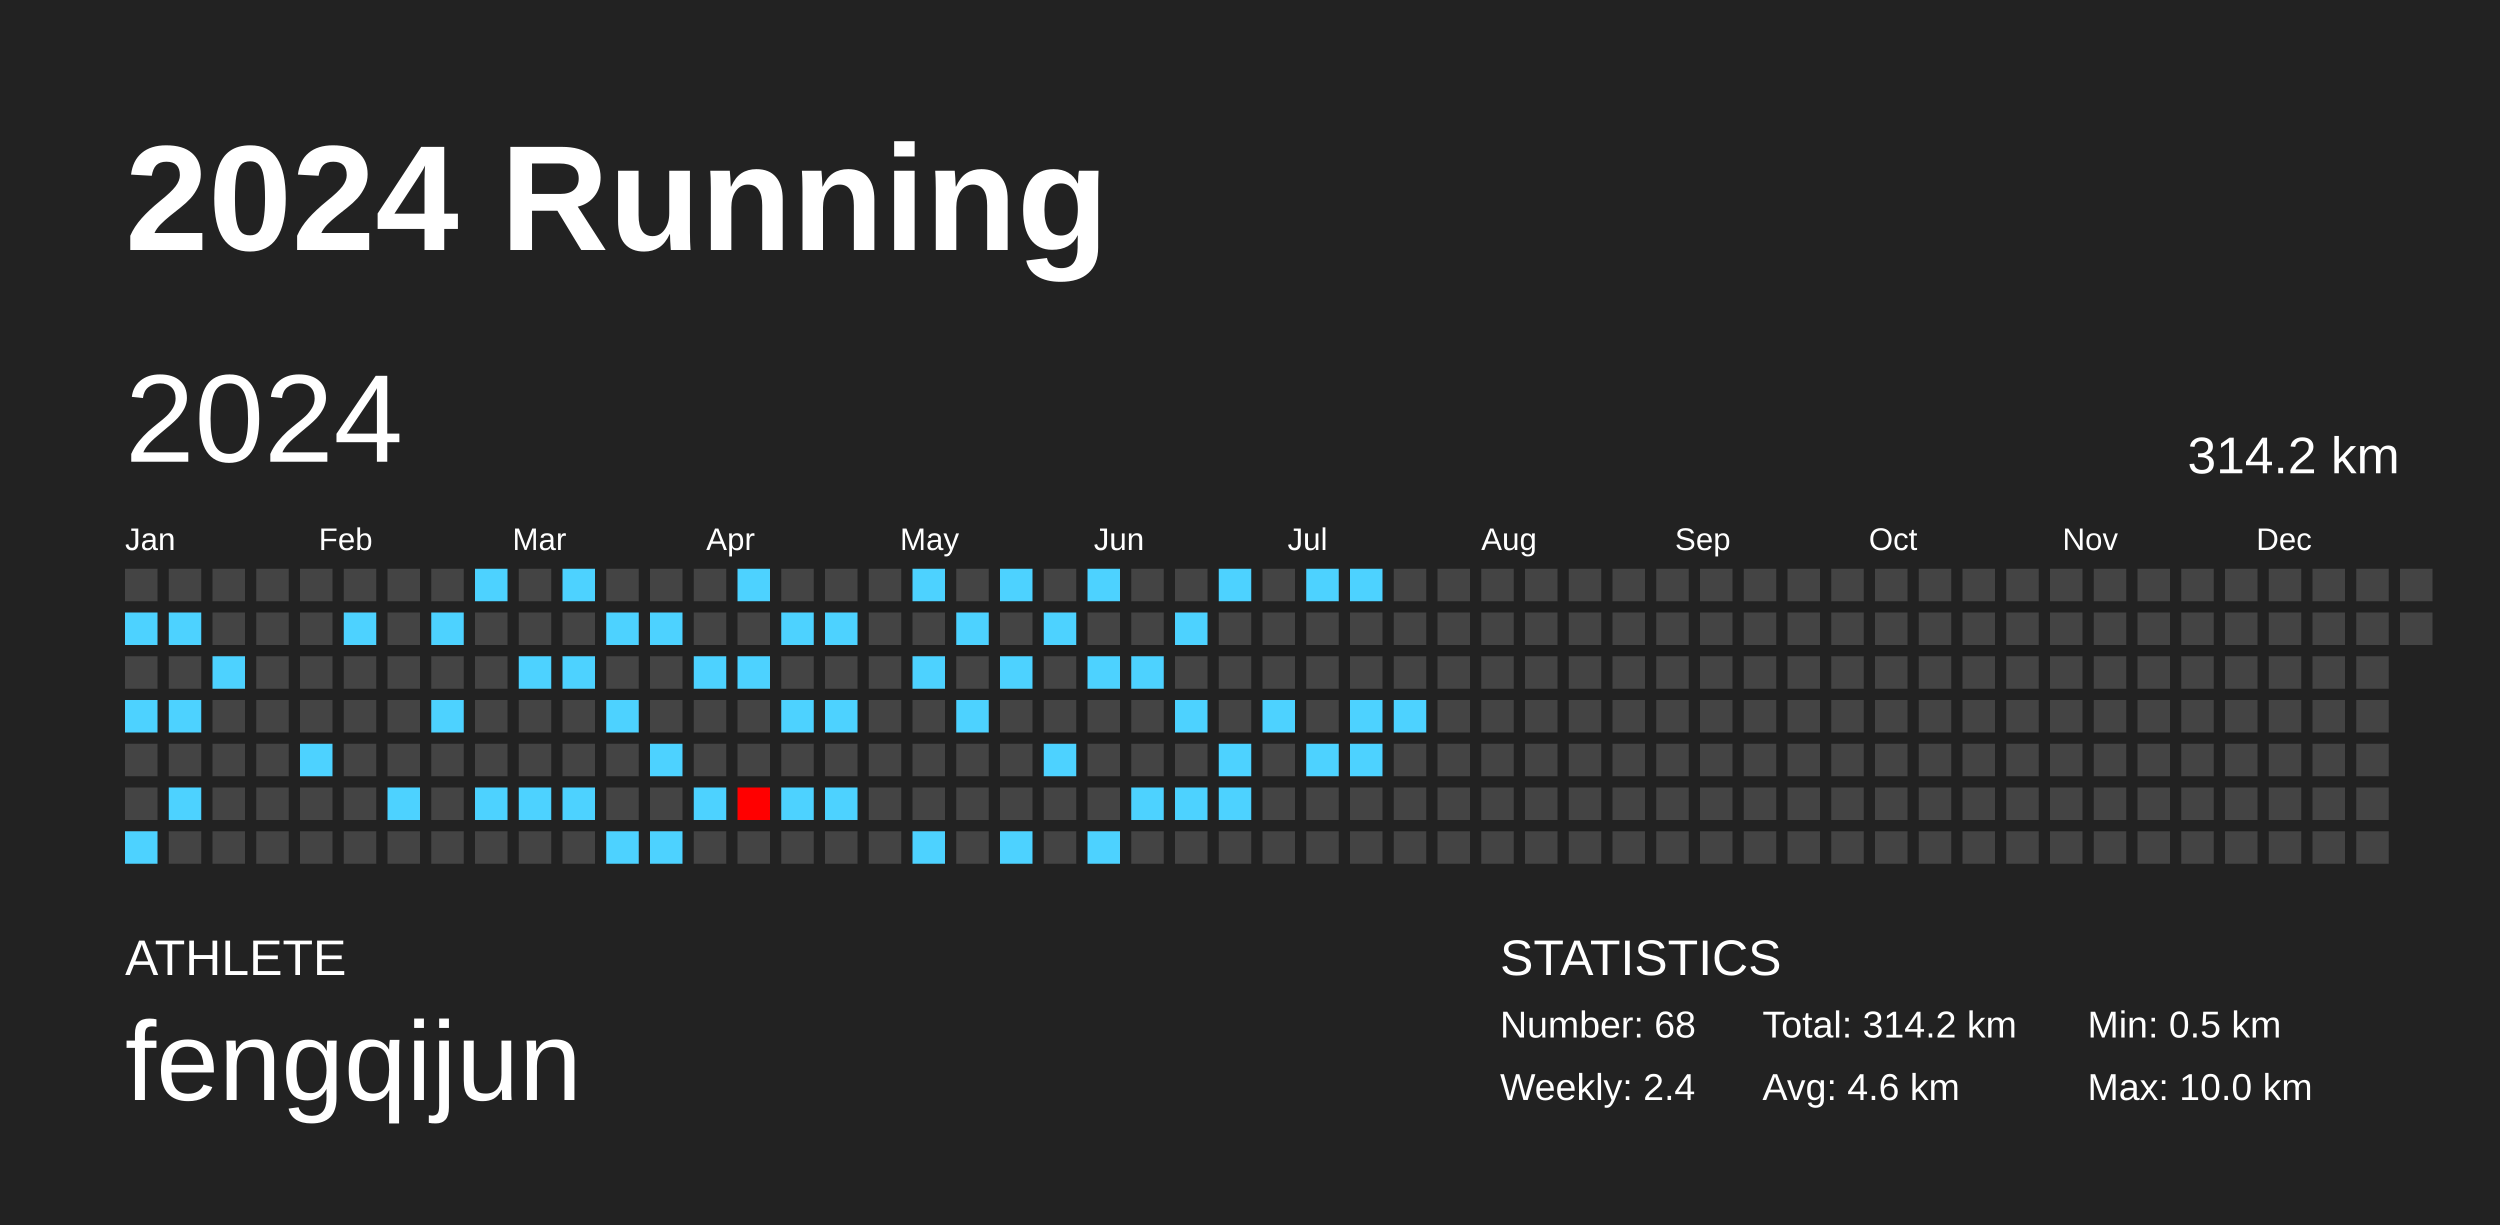
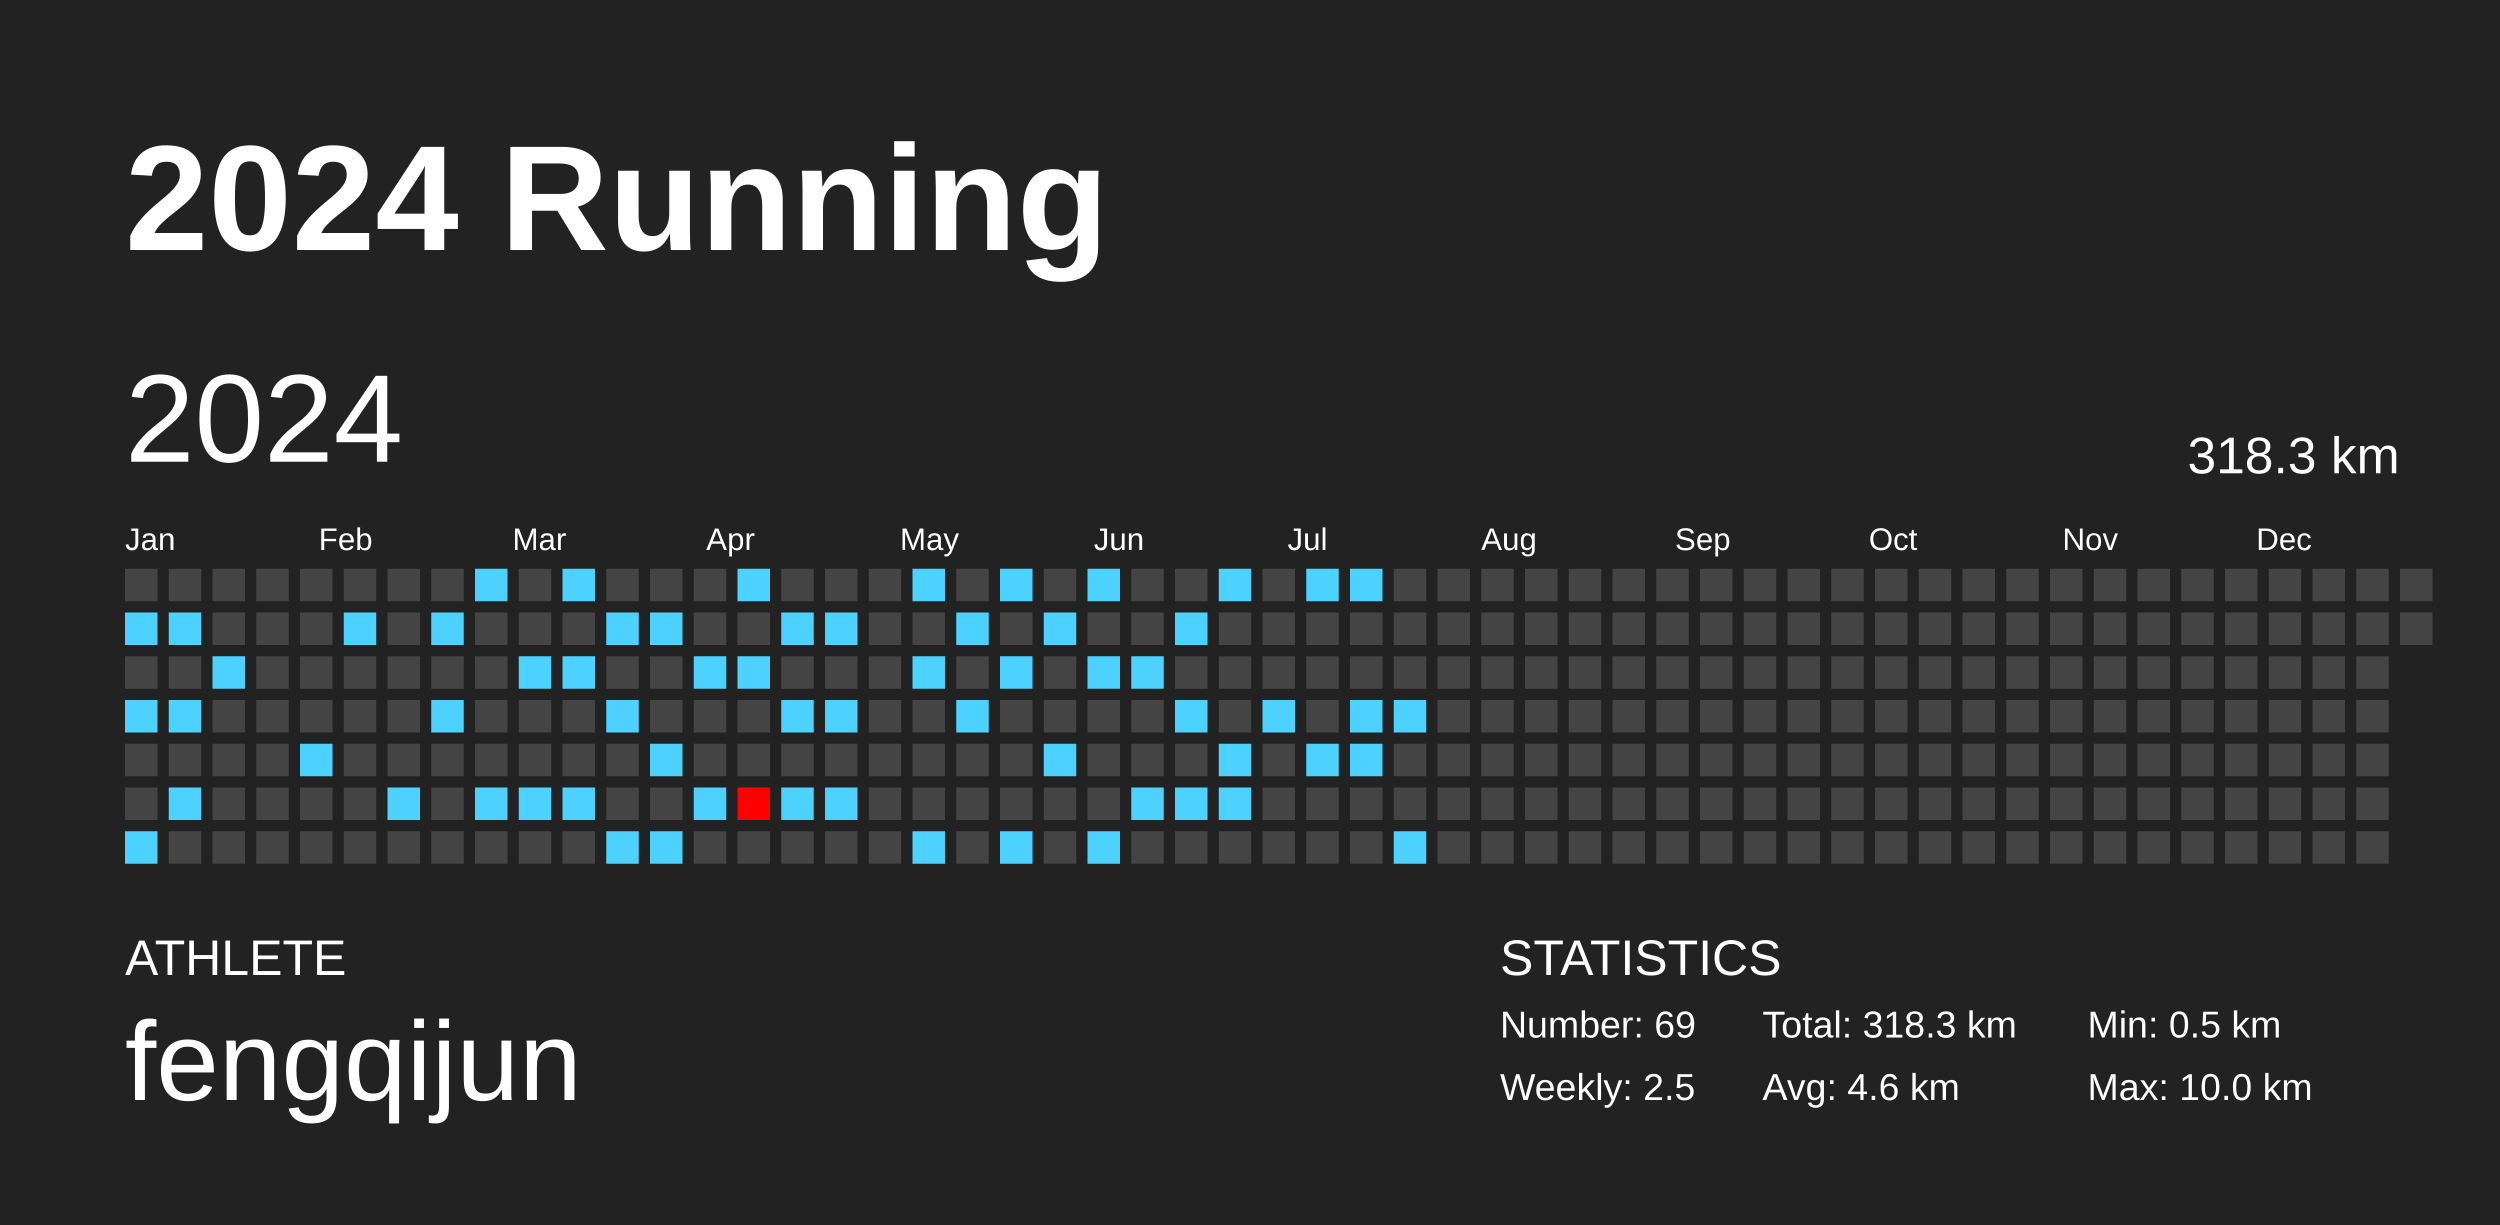
<svg xmlns="http://www.w3.org/2000/svg" baseProfile="full" height="98mm" version="1.1" viewBox="0,0,200,98" width="200mm">
  <defs />
  <rect fill="#222222" height="98" width="200" x="0" y="0" />
  <text fill="#FFFFFF" style="font-size:12px; font-family:Arial; font-weight:bold;" x="10" y="20">2024 Running</text>
  <text fill="#FFFFFF" style="font-size:4px; font-family:Arial" x="10" y="78">ATHLETE</text>
  <text fill="#FFFFFF" style="font-size:9px; font-family:Arial" x="10" y="88">fengqijun</text>
  <text fill="#FFFFFF" style="font-size:4px; font-family:Arial" x="120" y="78">STATISTICS</text>
-   <text fill="#FFFFFF" style="font-size:3px; font-family:Arial" x="120" y="83">Number: 68</text>
-   <text fill="#FFFFFF" style="font-size:3px; font-family:Arial" x="120" y="88">Weekly: 2.4</text>
-   <text fill="#FFFFFF" style="font-size:3px; font-family:Arial" x="141" y="83">Total: 314.2 km</text>
+   <text fill="#FFFFFF" style="font-size:3px; font-family:Arial" x="120" y="83">Number: 69</text>
+   <text fill="#FFFFFF" style="font-size:3px; font-family:Arial" x="120" y="88">Weekly: 2.5</text>
+   <text fill="#FFFFFF" style="font-size:3px; font-family:Arial" x="141" y="83">Total: 318.3 km</text>
  <text fill="#FFFFFF" style="font-size:3px; font-family:Arial" x="141" y="88">Avg: 4.6 km</text>
  <text fill="#FFFFFF" style="font-size:3px; font-family:Arial" x="167" y="83">Min: 0.5 km</text>
  <text fill="#FFFFFF" style="font-size:3px; font-family:Arial" x="167" y="88">Max: 10.0 km</text>
  <text dominant-baseline="hanging" fill="#FFFFFF" style="font-size:10.0px; font-family:Arial;" x="10" y="30">2024</text>
-   <text dominant-baseline="hanging" fill="#FFFFFF" style="font-size:4.125px; font-family:Arial;" x="175" y="35">314.2 km</text>
+   <text dominant-baseline="hanging" fill="#FFFFFF" style="font-size:4.125px; font-family:Arial;" x="175" y="35">318.3 km</text>
  <text fill="#FFFFFF" style="font-size:2.5px; font-family:Arial" x="10.0" y="44">Jan</text>
  <text fill="#FFFFFF" style="font-size:2.5px; font-family:Arial" x="25.5" y="44">Feb</text>
  <text fill="#FFFFFF" style="font-size:2.5px; font-family:Arial" x="41.0" y="44">Mar</text>
  <text fill="#FFFFFF" style="font-size:2.5px; font-family:Arial" x="56.5" y="44">Apr</text>
  <text fill="#FFFFFF" style="font-size:2.5px; font-family:Arial" x="72.0" y="44">May</text>
  <text fill="#FFFFFF" style="font-size:2.5px; font-family:Arial" x="87.5" y="44">Jun</text>
  <text fill="#FFFFFF" style="font-size:2.5px; font-family:Arial" x="103.0" y="44">Jul</text>
  <text fill="#FFFFFF" style="font-size:2.5px; font-family:Arial" x="118.5" y="44">Aug</text>
  <text fill="#FFFFFF" style="font-size:2.5px; font-family:Arial" x="134.0" y="44">Sep</text>
  <text fill="#FFFFFF" style="font-size:2.5px; font-family:Arial" x="149.5" y="44">Oct</text>
  <text fill="#FFFFFF" style="font-size:2.5px; font-family:Arial" x="165.0" y="44">Nov</text>
  <text fill="#FFFFFF" style="font-size:2.5px; font-family:Arial" x="180.5" y="44">Dec</text>
  <rect fill="#444444" height="2.6" width="2.6" x="10.0" y="45.5" />
  <rect fill="#4dd2ff" height="2.6" width="2.6" x="10.0" y="49.0" />
  <rect fill="#444444" height="2.6" width="2.6" x="10.0" y="52.5" />
  <rect fill="#4dd2ff" height="2.6" width="2.6" x="10.0" y="56.0" />
  <rect fill="#444444" height="2.6" width="2.6" x="10.0" y="59.5" />
  <rect fill="#444444" height="2.6" width="2.6" x="10.0" y="63.0" />
  <rect fill="#4dd2ff" height="2.6" width="2.6" x="10.0" y="66.5" />
  <rect fill="#444444" height="2.6" width="2.6" x="13.5" y="45.5" />
  <rect fill="#4dd2ff" height="2.6" width="2.6" x="13.5" y="49.0" />
  <rect fill="#444444" height="2.6" width="2.6" x="13.5" y="52.5" />
  <rect fill="#4dd2ff" height="2.6" width="2.6" x="13.5" y="56.0" />
  <rect fill="#444444" height="2.6" width="2.6" x="13.5" y="59.5" />
  <rect fill="#4dd2ff" height="2.6" width="2.6" x="13.5" y="63.0" />
  <rect fill="#444444" height="2.6" width="2.6" x="13.5" y="66.5" />
  <rect fill="#444444" height="2.6" width="2.6" x="17.0" y="45.5" />
  <rect fill="#444444" height="2.6" width="2.6" x="17.0" y="49.0" />
  <rect fill="#4dd2ff" height="2.6" width="2.6" x="17.0" y="52.5" />
  <rect fill="#444444" height="2.6" width="2.6" x="17.0" y="56.0" />
  <rect fill="#444444" height="2.6" width="2.6" x="17.0" y="59.5" />
  <rect fill="#444444" height="2.6" width="2.6" x="17.0" y="63.0" />
  <rect fill="#444444" height="2.6" width="2.6" x="17.0" y="66.5" />
  <rect fill="#444444" height="2.6" width="2.6" x="20.5" y="45.5" />
  <rect fill="#444444" height="2.6" width="2.6" x="20.5" y="49.0" />
  <rect fill="#444444" height="2.6" width="2.6" x="20.5" y="52.5" />
  <rect fill="#444444" height="2.6" width="2.6" x="20.5" y="56.0" />
  <rect fill="#444444" height="2.6" width="2.6" x="20.5" y="59.5" />
  <rect fill="#444444" height="2.6" width="2.6" x="20.5" y="63.0" />
  <rect fill="#444444" height="2.6" width="2.6" x="20.5" y="66.5" />
  <rect fill="#444444" height="2.6" width="2.6" x="24.0" y="45.5" />
  <rect fill="#444444" height="2.6" width="2.6" x="24.0" y="49.0" />
  <rect fill="#444444" height="2.6" width="2.6" x="24.0" y="52.5" />
  <rect fill="#444444" height="2.6" width="2.6" x="24.0" y="56.0" />
  <rect fill="#4dd2ff" height="2.6" width="2.6" x="24.0" y="59.5" />
  <rect fill="#444444" height="2.6" width="2.6" x="24.0" y="63.0" />
  <rect fill="#444444" height="2.6" width="2.6" x="24.0" y="66.5" />
  <rect fill="#444444" height="2.6" width="2.6" x="27.5" y="45.5" />
  <rect fill="#4dd2ff" height="2.6" width="2.6" x="27.5" y="49.0" />
  <rect fill="#444444" height="2.6" width="2.6" x="27.5" y="52.5" />
  <rect fill="#444444" height="2.6" width="2.6" x="27.5" y="56.0" />
  <rect fill="#444444" height="2.6" width="2.6" x="27.5" y="59.5" />
  <rect fill="#444444" height="2.6" width="2.6" x="27.5" y="63.0" />
  <rect fill="#444444" height="2.6" width="2.6" x="27.5" y="66.5" />
  <rect fill="#444444" height="2.6" width="2.6" x="31.0" y="45.5" />
  <rect fill="#444444" height="2.6" width="2.6" x="31.0" y="49.0" />
  <rect fill="#444444" height="2.6" width="2.6" x="31.0" y="52.5" />
  <rect fill="#444444" height="2.6" width="2.6" x="31.0" y="56.0" />
  <rect fill="#444444" height="2.6" width="2.6" x="31.0" y="59.5" />
  <rect fill="#4dd2ff" height="2.6" width="2.6" x="31.0" y="63.0" />
  <rect fill="#444444" height="2.6" width="2.6" x="31.0" y="66.5" />
  <rect fill="#444444" height="2.6" width="2.6" x="34.5" y="45.5" />
  <rect fill="#4dd2ff" height="2.6" width="2.6" x="34.5" y="49.0" />
  <rect fill="#444444" height="2.6" width="2.6" x="34.5" y="52.5" />
  <rect fill="#4dd2ff" height="2.6" width="2.6" x="34.5" y="56.0" />
  <rect fill="#444444" height="2.6" width="2.6" x="34.5" y="59.5" />
  <rect fill="#444444" height="2.6" width="2.6" x="34.5" y="63.0" />
  <rect fill="#444444" height="2.6" width="2.6" x="34.5" y="66.5" />
  <rect fill="#4dd2ff" height="2.6" width="2.6" x="38.0" y="45.5" />
  <rect fill="#444444" height="2.6" width="2.6" x="38.0" y="49.0" />
  <rect fill="#444444" height="2.6" width="2.6" x="38.0" y="52.5" />
  <rect fill="#444444" height="2.6" width="2.6" x="38.0" y="56.0" />
  <rect fill="#444444" height="2.6" width="2.6" x="38.0" y="59.5" />
  <rect fill="#4dd2ff" height="2.6" width="2.6" x="38.0" y="63.0" />
  <rect fill="#444444" height="2.6" width="2.6" x="38.0" y="66.5" />
  <rect fill="#444444" height="2.6" width="2.6" x="41.5" y="45.5" />
  <rect fill="#444444" height="2.6" width="2.6" x="41.5" y="49.0" />
  <rect fill="#4dd2ff" height="2.6" width="2.6" x="41.5" y="52.5" />
  <rect fill="#444444" height="2.6" width="2.6" x="41.5" y="56.0" />
  <rect fill="#444444" height="2.6" width="2.6" x="41.5" y="59.5" />
  <rect fill="#4dd2ff" height="2.6" width="2.6" x="41.5" y="63.0" />
  <rect fill="#444444" height="2.6" width="2.6" x="41.5" y="66.5" />
  <rect fill="#4dd2ff" height="2.6" width="2.6" x="45.0" y="45.5" />
  <rect fill="#444444" height="2.6" width="2.6" x="45.0" y="49.0" />
  <rect fill="#4dd2ff" height="2.6" width="2.6" x="45.0" y="52.5" />
  <rect fill="#444444" height="2.6" width="2.6" x="45.0" y="56.0" />
  <rect fill="#444444" height="2.6" width="2.6" x="45.0" y="59.5" />
  <rect fill="#4dd2ff" height="2.6" width="2.6" x="45.0" y="63.0" />
  <rect fill="#444444" height="2.6" width="2.6" x="45.0" y="66.5" />
  <rect fill="#444444" height="2.6" width="2.6" x="48.5" y="45.5" />
  <rect fill="#4dd2ff" height="2.6" width="2.6" x="48.5" y="49.0" />
  <rect fill="#444444" height="2.6" width="2.6" x="48.5" y="52.5" />
  <rect fill="#4dd2ff" height="2.6" width="2.6" x="48.5" y="56.0" />
  <rect fill="#444444" height="2.6" width="2.6" x="48.5" y="59.5" />
  <rect fill="#444444" height="2.6" width="2.6" x="48.5" y="63.0" />
  <rect fill="#4dd2ff" height="2.6" width="2.6" x="48.5" y="66.5" />
  <rect fill="#444444" height="2.6" width="2.6" x="52.0" y="45.5" />
  <rect fill="#4dd2ff" height="2.6" width="2.6" x="52.0" y="49.0" />
  <rect fill="#444444" height="2.6" width="2.6" x="52.0" y="52.5" />
  <rect fill="#444444" height="2.6" width="2.6" x="52.0" y="56.0" />
  <rect fill="#4dd2ff" height="2.6" width="2.6" x="52.0" y="59.5" />
  <rect fill="#444444" height="2.6" width="2.6" x="52.0" y="63.0" />
  <rect fill="#4dd2ff" height="2.6" width="2.6" x="52.0" y="66.5" />
  <rect fill="#444444" height="2.6" width="2.6" x="55.5" y="45.5" />
  <rect fill="#444444" height="2.6" width="2.6" x="55.5" y="49.0" />
  <rect fill="#4dd2ff" height="2.6" width="2.6" x="55.5" y="52.5" />
  <rect fill="#444444" height="2.6" width="2.6" x="55.5" y="56.0" />
  <rect fill="#444444" height="2.6" width="2.6" x="55.5" y="59.5" />
  <rect fill="#4dd2ff" height="2.6" width="2.6" x="55.5" y="63.0" />
  <rect fill="#444444" height="2.6" width="2.6" x="55.5" y="66.5" />
  <rect fill="#4dd2ff" height="2.6" width="2.6" x="59.0" y="45.5" />
  <rect fill="#444444" height="2.6" width="2.6" x="59.0" y="49.0" />
  <rect fill="#4dd2ff" height="2.6" width="2.6" x="59.0" y="52.5" />
  <rect fill="#444444" height="2.6" width="2.6" x="59.0" y="56.0" />
  <rect fill="#444444" height="2.6" width="2.6" x="59.0" y="59.5" />
  <rect fill="#ff0000" height="2.6" width="2.6" x="59.0" y="63.0" />
  <rect fill="#444444" height="2.6" width="2.6" x="59.0" y="66.5" />
  <rect fill="#444444" height="2.6" width="2.6" x="62.5" y="45.5" />
  <rect fill="#4dd2ff" height="2.6" width="2.6" x="62.5" y="49.0" />
  <rect fill="#444444" height="2.6" width="2.6" x="62.5" y="52.5" />
  <rect fill="#4dd2ff" height="2.6" width="2.6" x="62.5" y="56.0" />
  <rect fill="#444444" height="2.6" width="2.6" x="62.5" y="59.5" />
  <rect fill="#4dd2ff" height="2.6" width="2.6" x="62.5" y="63.0" />
  <rect fill="#444444" height="2.6" width="2.6" x="62.5" y="66.5" />
  <rect fill="#444444" height="2.6" width="2.6" x="66.0" y="45.5" />
  <rect fill="#4dd2ff" height="2.6" width="2.6" x="66.0" y="49.0" />
  <rect fill="#444444" height="2.6" width="2.6" x="66.0" y="52.5" />
  <rect fill="#4dd2ff" height="2.6" width="2.6" x="66.0" y="56.0" />
  <rect fill="#444444" height="2.6" width="2.6" x="66.0" y="59.5" />
  <rect fill="#4dd2ff" height="2.6" width="2.6" x="66.0" y="63.0" />
  <rect fill="#444444" height="2.6" width="2.6" x="66.0" y="66.5" />
  <rect fill="#444444" height="2.6" width="2.6" x="69.5" y="45.5" />
  <rect fill="#444444" height="2.6" width="2.6" x="69.5" y="49.0" />
  <rect fill="#444444" height="2.6" width="2.6" x="69.5" y="52.5" />
  <rect fill="#444444" height="2.6" width="2.6" x="69.5" y="56.0" />
  <rect fill="#444444" height="2.6" width="2.6" x="69.5" y="59.5" />
  <rect fill="#444444" height="2.6" width="2.6" x="69.5" y="63.0" />
  <rect fill="#444444" height="2.6" width="2.6" x="69.5" y="66.5" />
  <rect fill="#4dd2ff" height="2.6" width="2.6" x="73.0" y="45.5" />
  <rect fill="#444444" height="2.6" width="2.6" x="73.0" y="49.0" />
  <rect fill="#4dd2ff" height="2.6" width="2.6" x="73.0" y="52.5" />
  <rect fill="#444444" height="2.6" width="2.6" x="73.0" y="56.0" />
  <rect fill="#444444" height="2.6" width="2.6" x="73.0" y="59.5" />
  <rect fill="#444444" height="2.6" width="2.6" x="73.0" y="63.0" />
  <rect fill="#4dd2ff" height="2.6" width="2.6" x="73.0" y="66.5" />
  <rect fill="#444444" height="2.6" width="2.6" x="76.5" y="45.5" />
  <rect fill="#4dd2ff" height="2.6" width="2.6" x="76.5" y="49.0" />
  <rect fill="#444444" height="2.6" width="2.6" x="76.5" y="52.5" />
  <rect fill="#4dd2ff" height="2.6" width="2.6" x="76.5" y="56.0" />
  <rect fill="#444444" height="2.6" width="2.6" x="76.5" y="59.5" />
  <rect fill="#444444" height="2.6" width="2.6" x="76.5" y="63.0" />
  <rect fill="#444444" height="2.6" width="2.6" x="76.5" y="66.5" />
  <rect fill="#4dd2ff" height="2.6" width="2.6" x="80.0" y="45.5" />
  <rect fill="#444444" height="2.6" width="2.6" x="80.0" y="49.0" />
  <rect fill="#4dd2ff" height="2.6" width="2.6" x="80.0" y="52.5" />
  <rect fill="#444444" height="2.6" width="2.6" x="80.0" y="56.0" />
  <rect fill="#444444" height="2.6" width="2.6" x="80.0" y="59.5" />
  <rect fill="#444444" height="2.6" width="2.6" x="80.0" y="63.0" />
  <rect fill="#4dd2ff" height="2.6" width="2.6" x="80.0" y="66.5" />
  <rect fill="#444444" height="2.6" width="2.6" x="83.5" y="45.5" />
  <rect fill="#4dd2ff" height="2.6" width="2.6" x="83.5" y="49.0" />
  <rect fill="#444444" height="2.6" width="2.6" x="83.5" y="52.5" />
  <rect fill="#444444" height="2.6" width="2.6" x="83.5" y="56.0" />
  <rect fill="#4dd2ff" height="2.6" width="2.6" x="83.5" y="59.5" />
  <rect fill="#444444" height="2.6" width="2.6" x="83.5" y="63.0" />
  <rect fill="#444444" height="2.6" width="2.6" x="83.5" y="66.5" />
  <rect fill="#4dd2ff" height="2.6" width="2.6" x="87.0" y="45.5" />
  <rect fill="#444444" height="2.6" width="2.6" x="87.0" y="49.0" />
  <rect fill="#4dd2ff" height="2.6" width="2.6" x="87.0" y="52.5" />
  <rect fill="#444444" height="2.6" width="2.6" x="87.0" y="56.0" />
  <rect fill="#444444" height="2.6" width="2.6" x="87.0" y="59.5" />
  <rect fill="#444444" height="2.6" width="2.6" x="87.0" y="63.0" />
  <rect fill="#4dd2ff" height="2.6" width="2.6" x="87.0" y="66.5" />
  <rect fill="#444444" height="2.6" width="2.6" x="90.5" y="45.5" />
  <rect fill="#444444" height="2.6" width="2.6" x="90.5" y="49.0" />
  <rect fill="#4dd2ff" height="2.6" width="2.6" x="90.5" y="52.5" />
  <rect fill="#444444" height="2.6" width="2.6" x="90.5" y="56.0" />
  <rect fill="#444444" height="2.6" width="2.6" x="90.5" y="59.5" />
  <rect fill="#4dd2ff" height="2.6" width="2.6" x="90.5" y="63.0" />
  <rect fill="#444444" height="2.6" width="2.6" x="90.5" y="66.5" />
  <rect fill="#444444" height="2.6" width="2.6" x="94.0" y="45.5" />
  <rect fill="#4dd2ff" height="2.6" width="2.6" x="94.0" y="49.0" />
  <rect fill="#444444" height="2.6" width="2.6" x="94.0" y="52.5" />
  <rect fill="#4dd2ff" height="2.6" width="2.6" x="94.0" y="56.0" />
  <rect fill="#444444" height="2.6" width="2.6" x="94.0" y="59.5" />
  <rect fill="#4dd2ff" height="2.6" width="2.6" x="94.0" y="63.0" />
  <rect fill="#444444" height="2.6" width="2.6" x="94.0" y="66.5" />
  <rect fill="#4dd2ff" height="2.6" width="2.6" x="97.5" y="45.5" />
  <rect fill="#444444" height="2.6" width="2.6" x="97.5" y="49.0" />
  <rect fill="#444444" height="2.6" width="2.6" x="97.5" y="52.5" />
  <rect fill="#444444" height="2.6" width="2.6" x="97.5" y="56.0" />
  <rect fill="#4dd2ff" height="2.6" width="2.6" x="97.5" y="59.5" />
  <rect fill="#4dd2ff" height="2.6" width="2.6" x="97.5" y="63.0" />
  <rect fill="#444444" height="2.6" width="2.6" x="97.5" y="66.5" />
  <rect fill="#444444" height="2.6" width="2.6" x="101.0" y="45.5" />
  <rect fill="#444444" height="2.6" width="2.6" x="101.0" y="49.0" />
  <rect fill="#444444" height="2.6" width="2.6" x="101.0" y="52.5" />
  <rect fill="#4dd2ff" height="2.6" width="2.6" x="101.0" y="56.0" />
  <rect fill="#444444" height="2.6" width="2.6" x="101.0" y="59.5" />
  <rect fill="#444444" height="2.6" width="2.6" x="101.0" y="63.0" />
  <rect fill="#444444" height="2.6" width="2.6" x="101.0" y="66.5" />
  <rect fill="#4dd2ff" height="2.6" width="2.6" x="104.5" y="45.5" />
  <rect fill="#444444" height="2.6" width="2.6" x="104.5" y="49.0" />
  <rect fill="#444444" height="2.6" width="2.6" x="104.5" y="52.5" />
  <rect fill="#444444" height="2.6" width="2.6" x="104.5" y="56.0" />
  <rect fill="#4dd2ff" height="2.6" width="2.6" x="104.5" y="59.5" />
  <rect fill="#444444" height="2.6" width="2.6" x="104.5" y="63.0" />
  <rect fill="#444444" height="2.6" width="2.6" x="104.5" y="66.5" />
  <rect fill="#4dd2ff" height="2.6" width="2.6" x="108.0" y="45.5" />
  <rect fill="#444444" height="2.6" width="2.6" x="108.0" y="49.0" />
  <rect fill="#444444" height="2.6" width="2.6" x="108.0" y="52.5" />
  <rect fill="#4dd2ff" height="2.6" width="2.6" x="108.0" y="56.0" />
  <rect fill="#4dd2ff" height="2.6" width="2.6" x="108.0" y="59.5" />
  <rect fill="#444444" height="2.6" width="2.6" x="108.0" y="63.0" />
  <rect fill="#444444" height="2.6" width="2.6" x="108.0" y="66.5" />
  <rect fill="#444444" height="2.6" width="2.6" x="111.5" y="45.5" />
  <rect fill="#444444" height="2.6" width="2.6" x="111.5" y="49.0" />
  <rect fill="#444444" height="2.6" width="2.6" x="111.5" y="52.5" />
  <rect fill="#4dd2ff" height="2.6" width="2.6" x="111.5" y="56.0" />
  <rect fill="#444444" height="2.6" width="2.6" x="111.5" y="59.5" />
  <rect fill="#444444" height="2.6" width="2.6" x="111.5" y="63.0" />
-   <rect fill="#444444" height="2.6" width="2.6" x="111.5" y="66.5" />
+   <rect fill="#4dd2ff" height="2.6" width="2.6" x="111.5" y="66.5" />
  <rect fill="#444444" height="2.6" width="2.6" x="115.0" y="45.5" />
  <rect fill="#444444" height="2.6" width="2.6" x="115.0" y="49.0" />
  <rect fill="#444444" height="2.6" width="2.6" x="115.0" y="52.5" />
  <rect fill="#444444" height="2.6" width="2.6" x="115.0" y="56.0" />
  <rect fill="#444444" height="2.6" width="2.6" x="115.0" y="59.5" />
  <rect fill="#444444" height="2.6" width="2.6" x="115.0" y="63.0" />
  <rect fill="#444444" height="2.6" width="2.6" x="115.0" y="66.5" />
  <rect fill="#444444" height="2.6" width="2.6" x="118.5" y="45.5" />
  <rect fill="#444444" height="2.6" width="2.6" x="118.5" y="49.0" />
  <rect fill="#444444" height="2.6" width="2.6" x="118.5" y="52.5" />
  <rect fill="#444444" height="2.6" width="2.6" x="118.5" y="56.0" />
  <rect fill="#444444" height="2.6" width="2.6" x="118.5" y="59.5" />
  <rect fill="#444444" height="2.6" width="2.6" x="118.5" y="63.0" />
  <rect fill="#444444" height="2.6" width="2.6" x="118.5" y="66.5" />
  <rect fill="#444444" height="2.6" width="2.6" x="122.0" y="45.5" />
  <rect fill="#444444" height="2.6" width="2.6" x="122.0" y="49.0" />
  <rect fill="#444444" height="2.6" width="2.6" x="122.0" y="52.5" />
  <rect fill="#444444" height="2.6" width="2.6" x="122.0" y="56.0" />
  <rect fill="#444444" height="2.6" width="2.6" x="122.0" y="59.5" />
  <rect fill="#444444" height="2.6" width="2.6" x="122.0" y="63.0" />
  <rect fill="#444444" height="2.6" width="2.6" x="122.0" y="66.5" />
  <rect fill="#444444" height="2.6" width="2.6" x="125.5" y="45.5" />
  <rect fill="#444444" height="2.6" width="2.6" x="125.5" y="49.0" />
  <rect fill="#444444" height="2.6" width="2.6" x="125.5" y="52.5" />
  <rect fill="#444444" height="2.6" width="2.6" x="125.5" y="56.0" />
  <rect fill="#444444" height="2.6" width="2.6" x="125.5" y="59.5" />
  <rect fill="#444444" height="2.6" width="2.6" x="125.5" y="63.0" />
  <rect fill="#444444" height="2.6" width="2.6" x="125.5" y="66.5" />
  <rect fill="#444444" height="2.6" width="2.6" x="129.0" y="45.5" />
  <rect fill="#444444" height="2.6" width="2.6" x="129.0" y="49.0" />
  <rect fill="#444444" height="2.6" width="2.6" x="129.0" y="52.5" />
  <rect fill="#444444" height="2.6" width="2.6" x="129.0" y="56.0" />
  <rect fill="#444444" height="2.6" width="2.6" x="129.0" y="59.5" />
  <rect fill="#444444" height="2.6" width="2.6" x="129.0" y="63.0" />
  <rect fill="#444444" height="2.6" width="2.6" x="129.0" y="66.5" />
  <rect fill="#444444" height="2.6" width="2.6" x="132.5" y="45.5" />
  <rect fill="#444444" height="2.6" width="2.6" x="132.5" y="49.0" />
  <rect fill="#444444" height="2.6" width="2.6" x="132.5" y="52.5" />
  <rect fill="#444444" height="2.6" width="2.6" x="132.5" y="56.0" />
  <rect fill="#444444" height="2.6" width="2.6" x="132.5" y="59.5" />
  <rect fill="#444444" height="2.6" width="2.6" x="132.5" y="63.0" />
  <rect fill="#444444" height="2.6" width="2.6" x="132.5" y="66.5" />
  <rect fill="#444444" height="2.6" width="2.6" x="136.0" y="45.5" />
  <rect fill="#444444" height="2.6" width="2.6" x="136.0" y="49.0" />
  <rect fill="#444444" height="2.6" width="2.6" x="136.0" y="52.5" />
  <rect fill="#444444" height="2.6" width="2.6" x="136.0" y="56.0" />
  <rect fill="#444444" height="2.6" width="2.6" x="136.0" y="59.5" />
  <rect fill="#444444" height="2.6" width="2.6" x="136.0" y="63.0" />
  <rect fill="#444444" height="2.6" width="2.6" x="136.0" y="66.5" />
  <rect fill="#444444" height="2.6" width="2.6" x="139.5" y="45.5" />
  <rect fill="#444444" height="2.6" width="2.6" x="139.5" y="49.0" />
  <rect fill="#444444" height="2.6" width="2.6" x="139.5" y="52.5" />
  <rect fill="#444444" height="2.6" width="2.6" x="139.5" y="56.0" />
  <rect fill="#444444" height="2.6" width="2.6" x="139.5" y="59.5" />
  <rect fill="#444444" height="2.6" width="2.6" x="139.5" y="63.0" />
  <rect fill="#444444" height="2.6" width="2.6" x="139.5" y="66.5" />
  <rect fill="#444444" height="2.6" width="2.6" x="143.0" y="45.5" />
  <rect fill="#444444" height="2.6" width="2.6" x="143.0" y="49.0" />
  <rect fill="#444444" height="2.6" width="2.6" x="143.0" y="52.5" />
  <rect fill="#444444" height="2.6" width="2.6" x="143.0" y="56.0" />
  <rect fill="#444444" height="2.6" width="2.6" x="143.0" y="59.5" />
  <rect fill="#444444" height="2.6" width="2.6" x="143.0" y="63.0" />
  <rect fill="#444444" height="2.6" width="2.6" x="143.0" y="66.5" />
  <rect fill="#444444" height="2.6" width="2.6" x="146.5" y="45.5" />
  <rect fill="#444444" height="2.6" width="2.6" x="146.5" y="49.0" />
  <rect fill="#444444" height="2.6" width="2.6" x="146.5" y="52.5" />
  <rect fill="#444444" height="2.6" width="2.6" x="146.5" y="56.0" />
  <rect fill="#444444" height="2.6" width="2.6" x="146.5" y="59.5" />
  <rect fill="#444444" height="2.6" width="2.6" x="146.5" y="63.0" />
  <rect fill="#444444" height="2.6" width="2.6" x="146.5" y="66.5" />
  <rect fill="#444444" height="2.6" width="2.6" x="150.0" y="45.5" />
  <rect fill="#444444" height="2.6" width="2.6" x="150.0" y="49.0" />
  <rect fill="#444444" height="2.6" width="2.6" x="150.0" y="52.5" />
  <rect fill="#444444" height="2.6" width="2.6" x="150.0" y="56.0" />
  <rect fill="#444444" height="2.6" width="2.6" x="150.0" y="59.5" />
  <rect fill="#444444" height="2.6" width="2.6" x="150.0" y="63.0" />
  <rect fill="#444444" height="2.6" width="2.6" x="150.0" y="66.5" />
  <rect fill="#444444" height="2.6" width="2.6" x="153.5" y="45.5" />
  <rect fill="#444444" height="2.6" width="2.6" x="153.5" y="49.0" />
  <rect fill="#444444" height="2.6" width="2.6" x="153.5" y="52.5" />
  <rect fill="#444444" height="2.6" width="2.6" x="153.5" y="56.0" />
  <rect fill="#444444" height="2.6" width="2.6" x="153.5" y="59.5" />
  <rect fill="#444444" height="2.6" width="2.6" x="153.5" y="63.0" />
  <rect fill="#444444" height="2.6" width="2.6" x="153.5" y="66.5" />
  <rect fill="#444444" height="2.6" width="2.6" x="157.0" y="45.5" />
  <rect fill="#444444" height="2.6" width="2.6" x="157.0" y="49.0" />
  <rect fill="#444444" height="2.6" width="2.6" x="157.0" y="52.5" />
  <rect fill="#444444" height="2.6" width="2.6" x="157.0" y="56.0" />
  <rect fill="#444444" height="2.6" width="2.6" x="157.0" y="59.5" />
  <rect fill="#444444" height="2.6" width="2.6" x="157.0" y="63.0" />
  <rect fill="#444444" height="2.6" width="2.6" x="157.0" y="66.5" />
  <rect fill="#444444" height="2.6" width="2.6" x="160.5" y="45.5" />
  <rect fill="#444444" height="2.6" width="2.6" x="160.5" y="49.0" />
  <rect fill="#444444" height="2.6" width="2.6" x="160.5" y="52.5" />
  <rect fill="#444444" height="2.6" width="2.6" x="160.5" y="56.0" />
  <rect fill="#444444" height="2.6" width="2.6" x="160.5" y="59.5" />
  <rect fill="#444444" height="2.6" width="2.6" x="160.5" y="63.0" />
  <rect fill="#444444" height="2.6" width="2.6" x="160.5" y="66.5" />
  <rect fill="#444444" height="2.6" width="2.6" x="164.0" y="45.5" />
  <rect fill="#444444" height="2.6" width="2.6" x="164.0" y="49.0" />
  <rect fill="#444444" height="2.6" width="2.6" x="164.0" y="52.5" />
  <rect fill="#444444" height="2.6" width="2.6" x="164.0" y="56.0" />
  <rect fill="#444444" height="2.6" width="2.6" x="164.0" y="59.5" />
  <rect fill="#444444" height="2.6" width="2.6" x="164.0" y="63.0" />
  <rect fill="#444444" height="2.6" width="2.6" x="164.0" y="66.5" />
  <rect fill="#444444" height="2.6" width="2.6" x="167.5" y="45.5" />
  <rect fill="#444444" height="2.6" width="2.6" x="167.5" y="49.0" />
  <rect fill="#444444" height="2.6" width="2.6" x="167.5" y="52.5" />
  <rect fill="#444444" height="2.6" width="2.6" x="167.5" y="56.0" />
  <rect fill="#444444" height="2.6" width="2.6" x="167.5" y="59.5" />
  <rect fill="#444444" height="2.6" width="2.6" x="167.5" y="63.0" />
  <rect fill="#444444" height="2.6" width="2.6" x="167.5" y="66.5" />
  <rect fill="#444444" height="2.6" width="2.6" x="171.0" y="45.5" />
  <rect fill="#444444" height="2.6" width="2.6" x="171.0" y="49.0" />
  <rect fill="#444444" height="2.6" width="2.6" x="171.0" y="52.5" />
  <rect fill="#444444" height="2.6" width="2.6" x="171.0" y="56.0" />
  <rect fill="#444444" height="2.6" width="2.6" x="171.0" y="59.5" />
  <rect fill="#444444" height="2.6" width="2.6" x="171.0" y="63.0" />
  <rect fill="#444444" height="2.6" width="2.6" x="171.0" y="66.5" />
  <rect fill="#444444" height="2.6" width="2.6" x="174.5" y="45.5" />
  <rect fill="#444444" height="2.6" width="2.6" x="174.5" y="49.0" />
  <rect fill="#444444" height="2.6" width="2.6" x="174.5" y="52.5" />
  <rect fill="#444444" height="2.6" width="2.6" x="174.5" y="56.0" />
  <rect fill="#444444" height="2.6" width="2.6" x="174.5" y="59.5" />
  <rect fill="#444444" height="2.6" width="2.6" x="174.5" y="63.0" />
  <rect fill="#444444" height="2.6" width="2.6" x="174.5" y="66.5" />
  <rect fill="#444444" height="2.6" width="2.6" x="178.0" y="45.5" />
  <rect fill="#444444" height="2.6" width="2.6" x="178.0" y="49.0" />
  <rect fill="#444444" height="2.6" width="2.6" x="178.0" y="52.5" />
  <rect fill="#444444" height="2.6" width="2.6" x="178.0" y="56.0" />
  <rect fill="#444444" height="2.6" width="2.6" x="178.0" y="59.5" />
  <rect fill="#444444" height="2.6" width="2.6" x="178.0" y="63.0" />
  <rect fill="#444444" height="2.6" width="2.6" x="178.0" y="66.5" />
  <rect fill="#444444" height="2.6" width="2.6" x="181.5" y="45.5" />
  <rect fill="#444444" height="2.6" width="2.6" x="181.5" y="49.0" />
  <rect fill="#444444" height="2.6" width="2.6" x="181.5" y="52.5" />
  <rect fill="#444444" height="2.6" width="2.6" x="181.5" y="56.0" />
  <rect fill="#444444" height="2.6" width="2.6" x="181.5" y="59.5" />
  <rect fill="#444444" height="2.6" width="2.6" x="181.5" y="63.0" />
  <rect fill="#444444" height="2.6" width="2.6" x="181.5" y="66.5" />
  <rect fill="#444444" height="2.6" width="2.6" x="185.0" y="45.5" />
  <rect fill="#444444" height="2.6" width="2.6" x="185.0" y="49.0" />
  <rect fill="#444444" height="2.6" width="2.6" x="185.0" y="52.5" />
  <rect fill="#444444" height="2.6" width="2.6" x="185.0" y="56.0" />
  <rect fill="#444444" height="2.6" width="2.6" x="185.0" y="59.5" />
  <rect fill="#444444" height="2.6" width="2.6" x="185.0" y="63.0" />
  <rect fill="#444444" height="2.6" width="2.6" x="185.0" y="66.5" />
  <rect fill="#444444" height="2.6" width="2.6" x="188.5" y="45.5" />
  <rect fill="#444444" height="2.6" width="2.6" x="188.5" y="49.0" />
  <rect fill="#444444" height="2.6" width="2.6" x="188.5" y="52.5" />
  <rect fill="#444444" height="2.6" width="2.6" x="188.5" y="56.0" />
  <rect fill="#444444" height="2.6" width="2.6" x="188.5" y="59.5" />
  <rect fill="#444444" height="2.6" width="2.6" x="188.5" y="63.0" />
  <rect fill="#444444" height="2.6" width="2.6" x="188.5" y="66.5" />
  <rect fill="#444444" height="2.6" width="2.6" x="192.0" y="45.5" />
  <rect fill="#444444" height="2.6" width="2.6" x="192.0" y="49.0" />
</svg>
